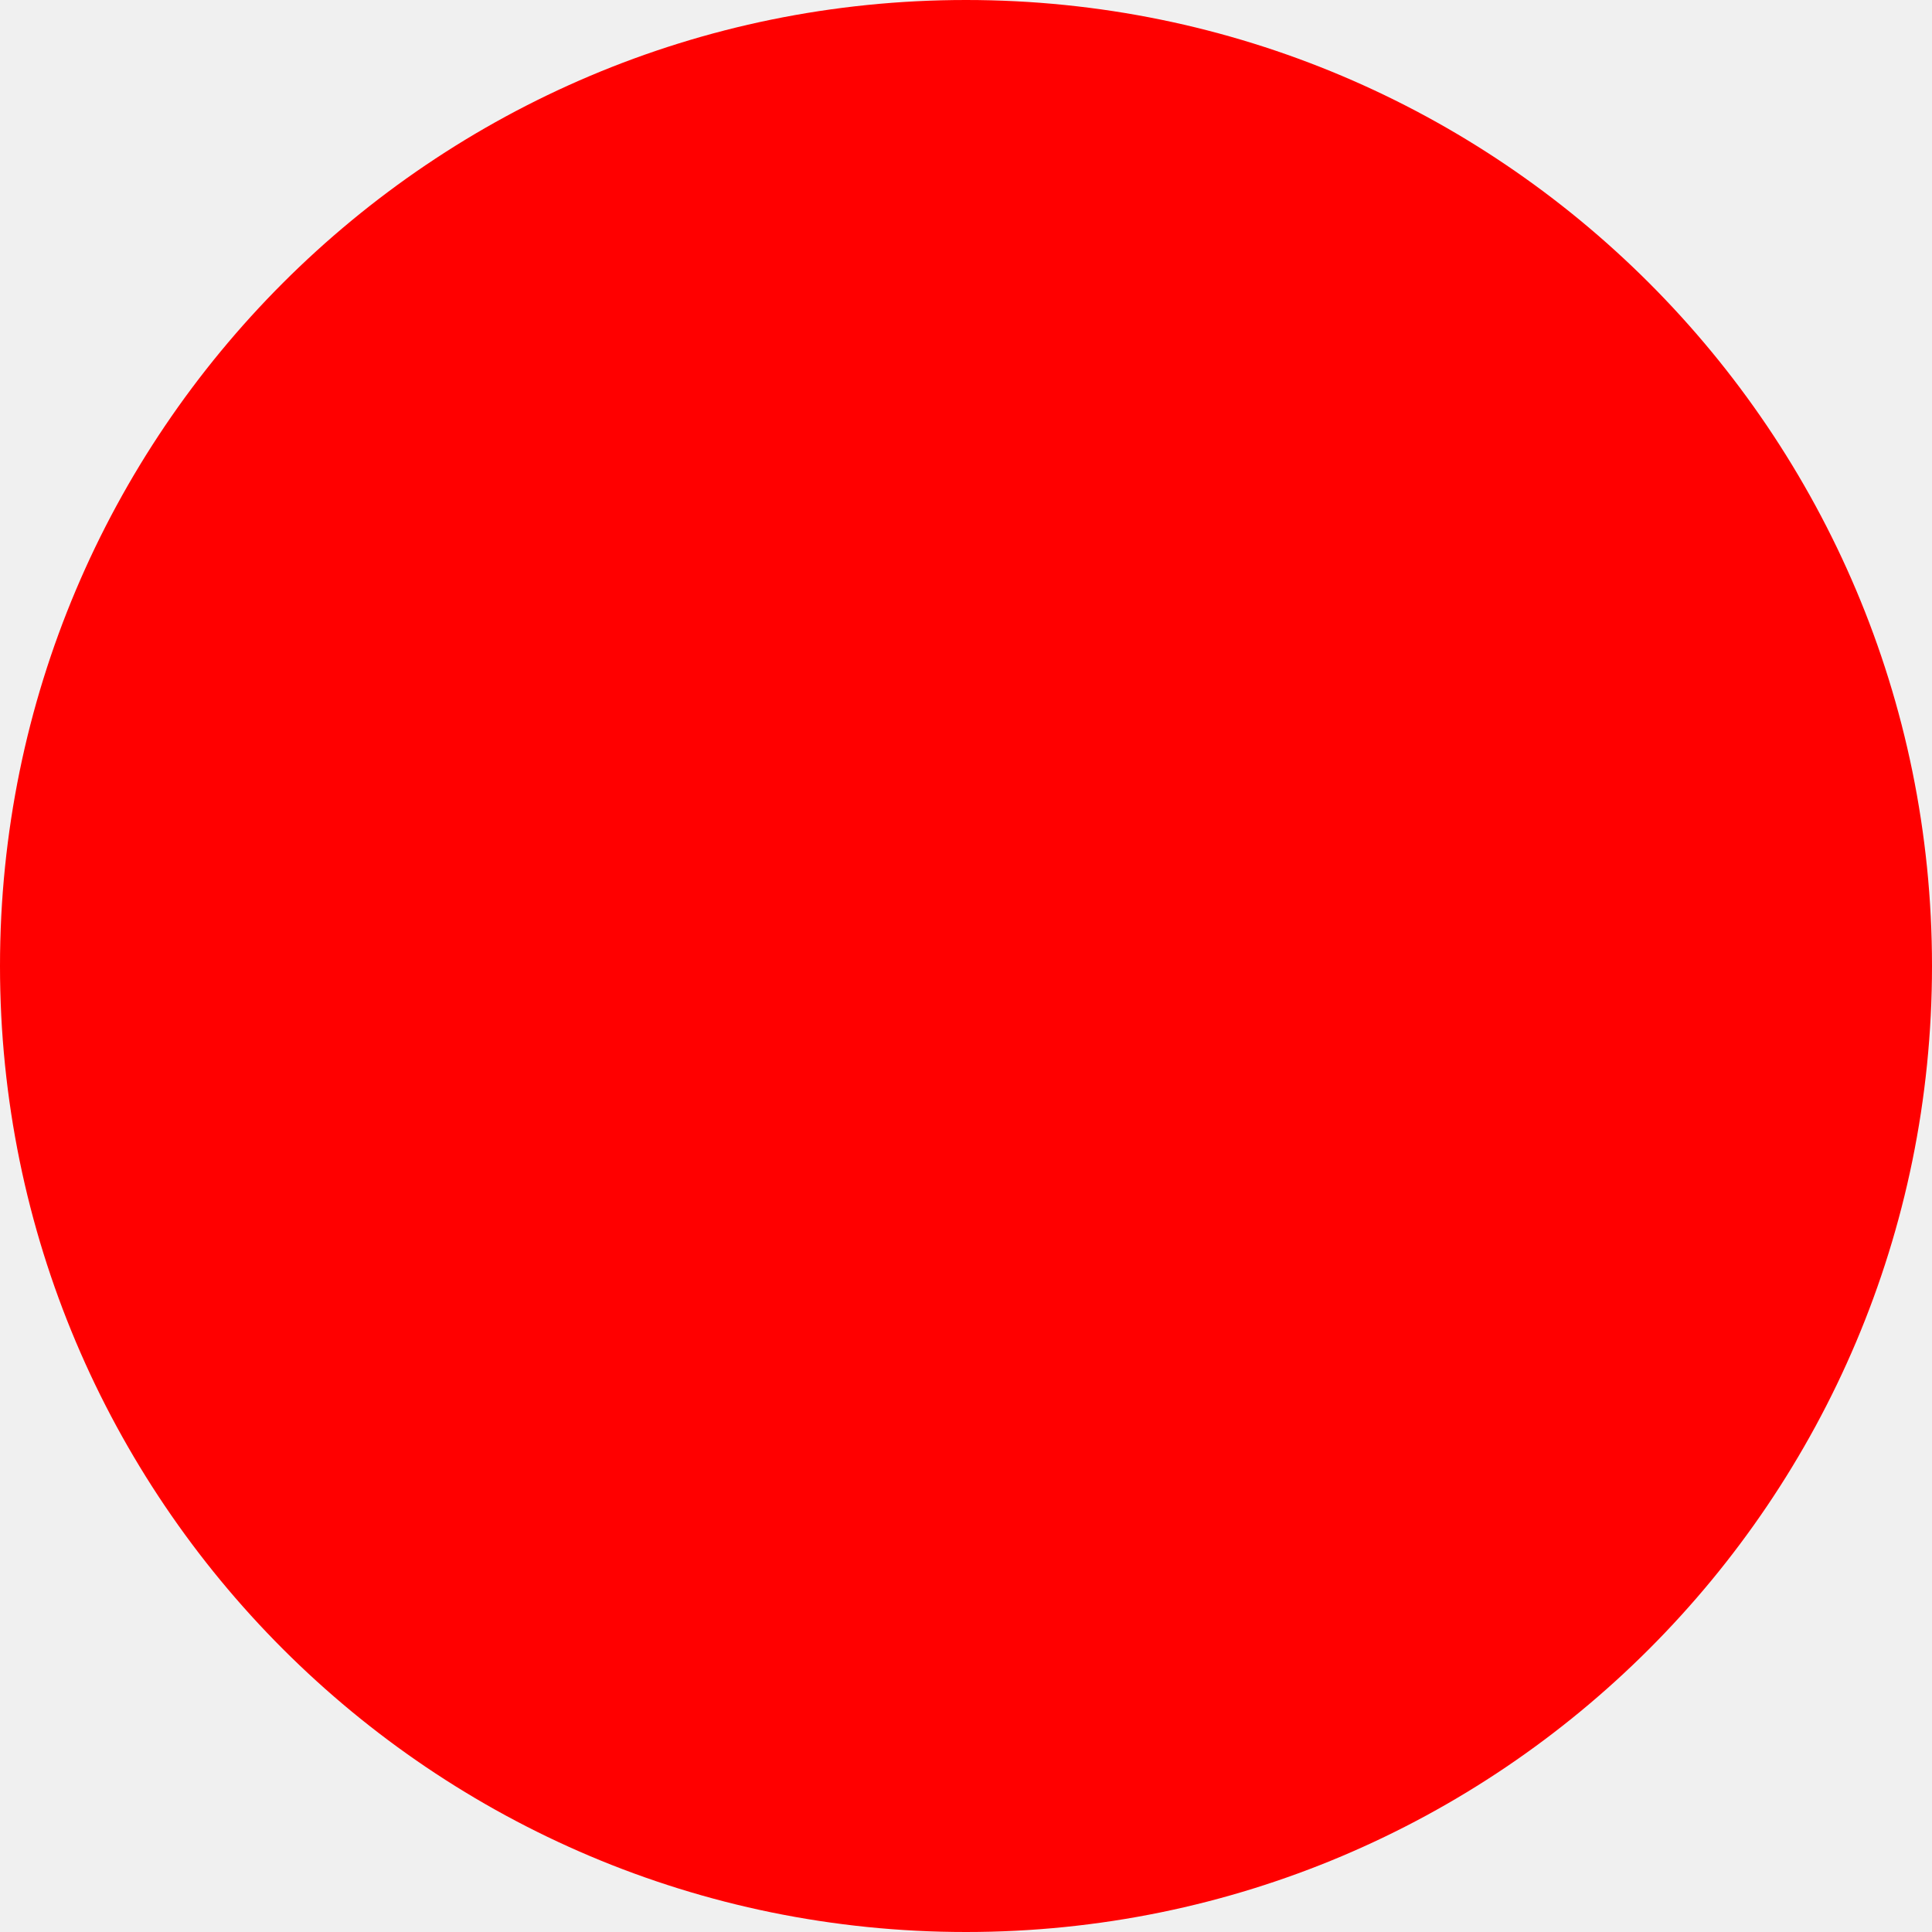
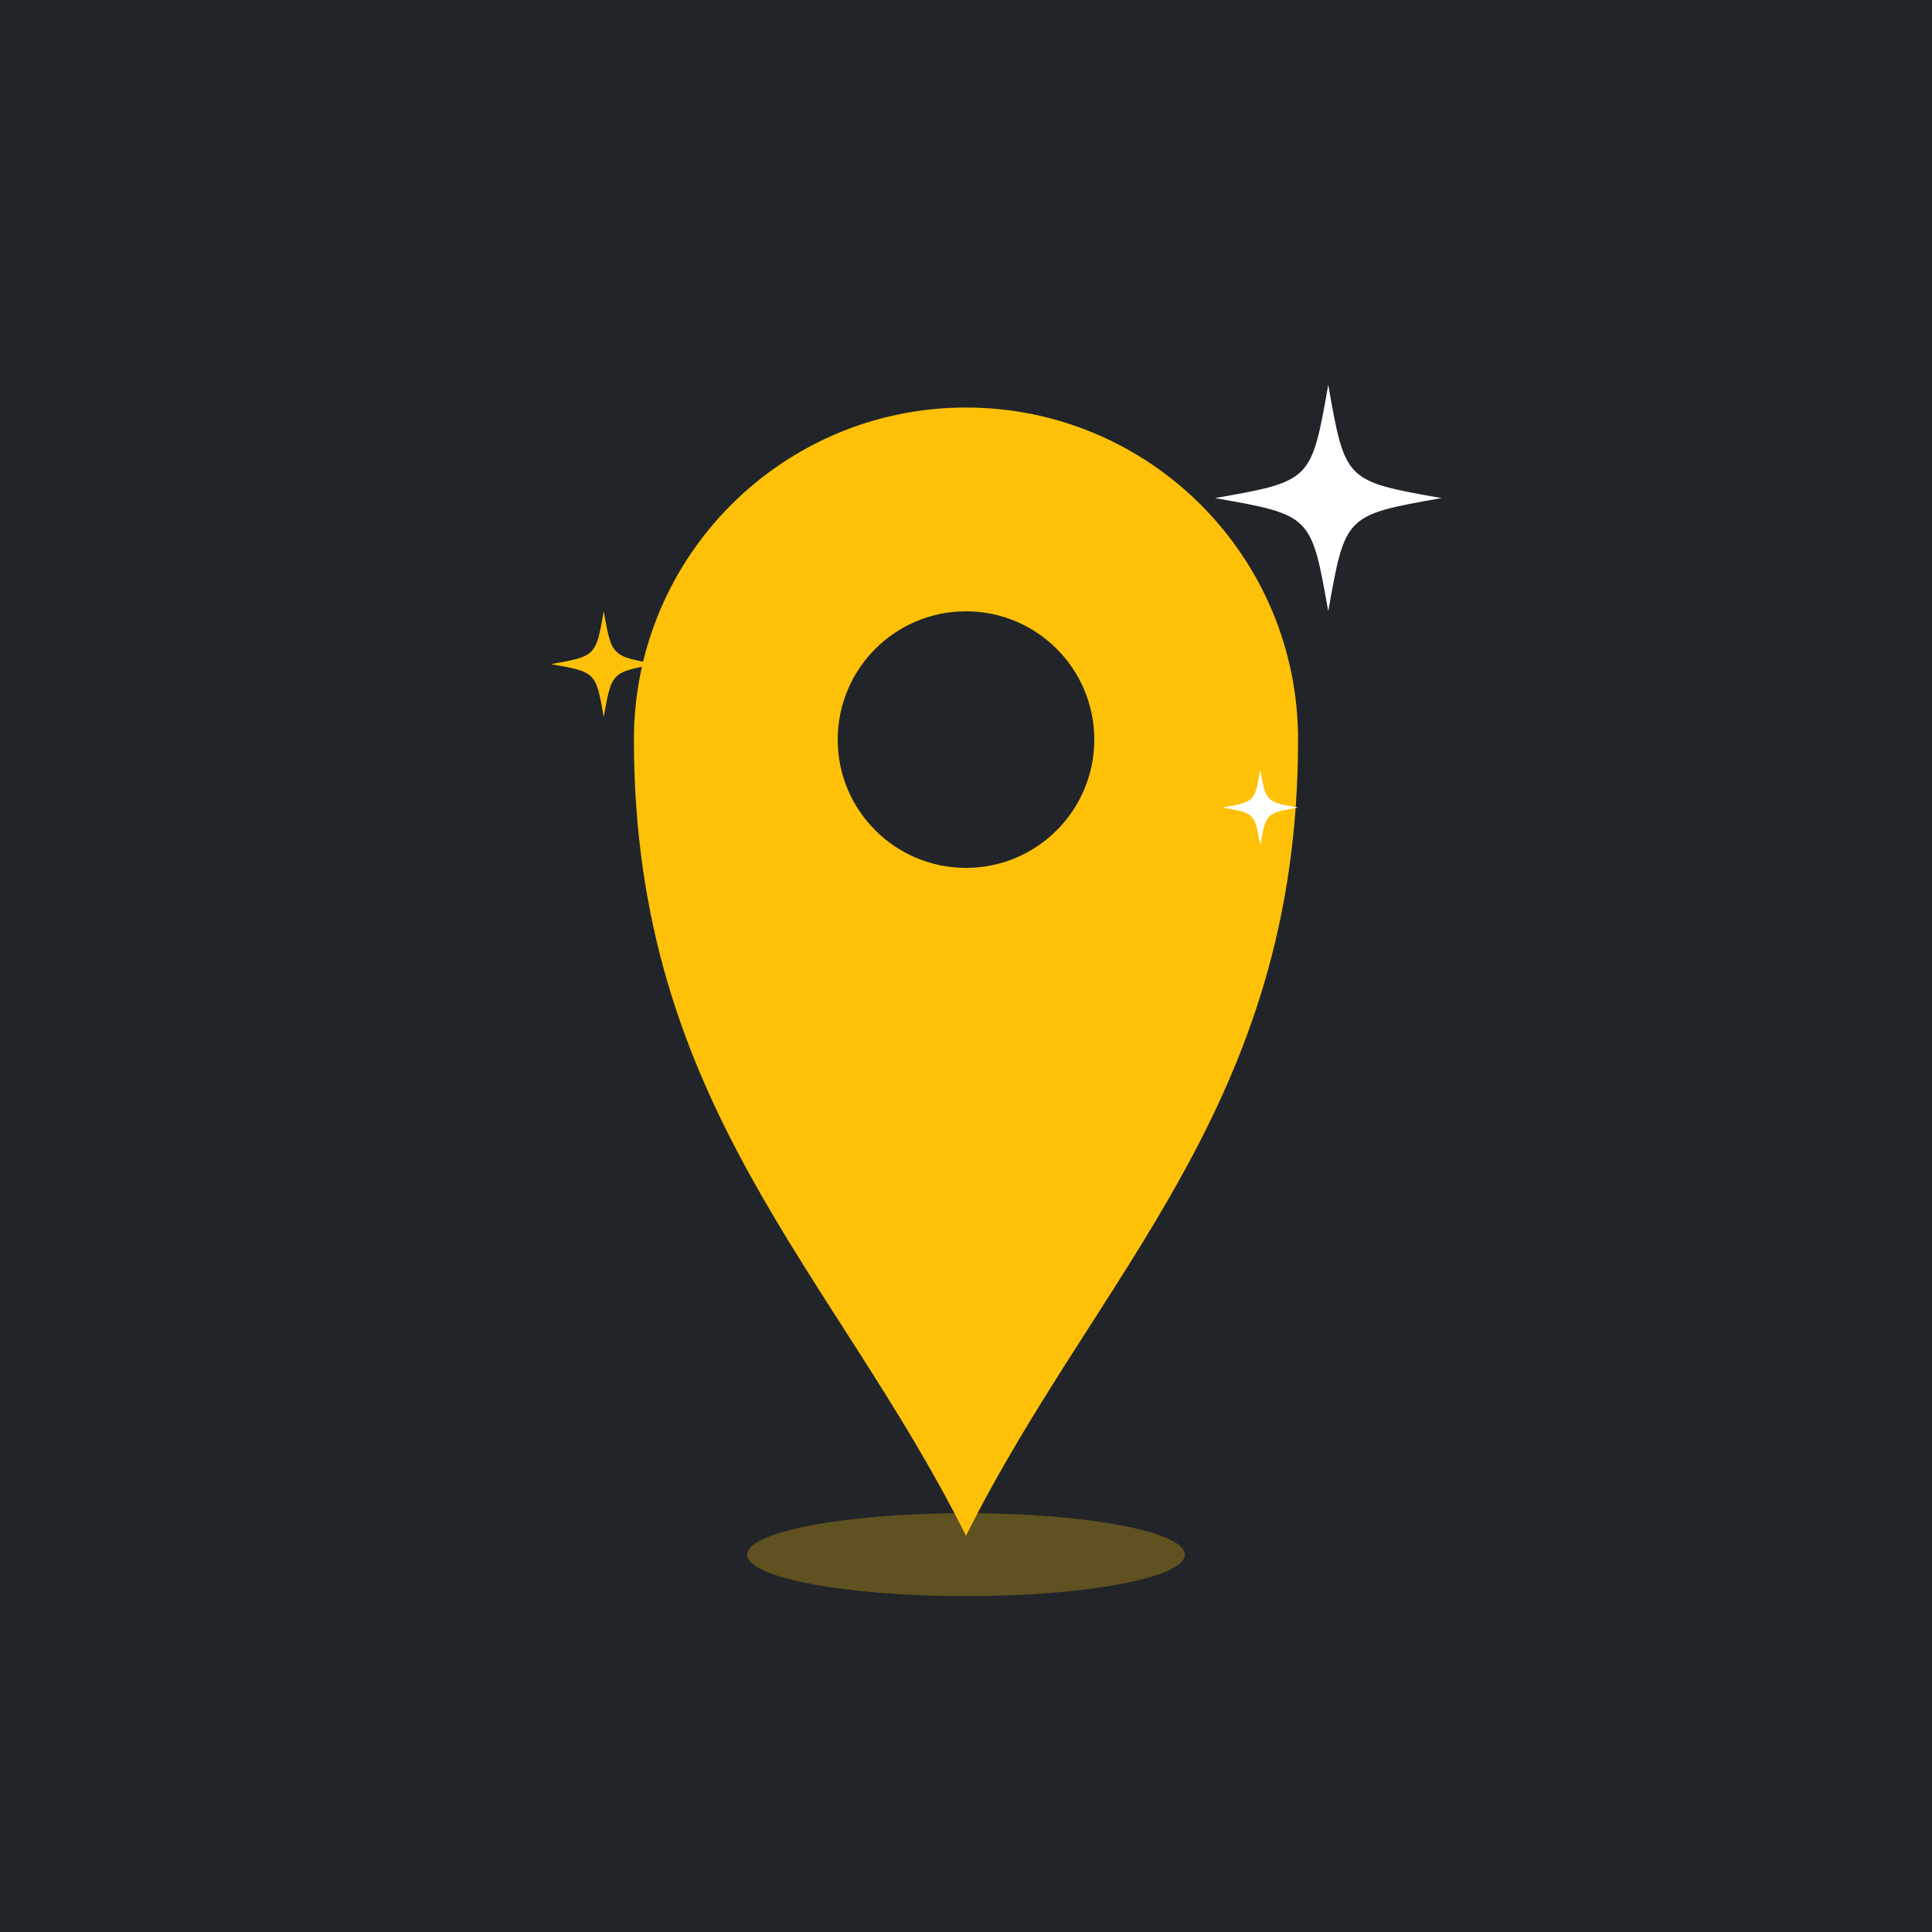
- <svg xmlns="http://www.w3.org/2000/svg" width="512" height="512">
-   <circle cx="256" cy="256" r="256" fill="red" />
+ <svg xmlns="http://www.w3.org/2000/svg" viewBox="0 0 512 512" width="512" height="512">
+   <rect width="512" height="512" fill="#212529" />
+   <ellipse cx="256" cy="412" rx="58" ry="11" fill="#ffc107" opacity=".28" />
+   <g transform="translate(256 196)">
+     <path d="M0 211C-35 141-88 97-88 0A88 88 0 1 1 88 0C88 97 35 141 0 211Z" fill="#ffc107" />
+     <circle r="34" fill="#212529" />
+   </g>
+   <path transform="translate(352 132) scale(30)" d="M0-1C.15-.15.15-.15 1 0C.15.15.15.15 0 1C-.15.15-.15.15-1 0C-.15-.15-.15-.15 0-1Z" fill="#fff" />
+   <path transform="translate(160 176) scale(14)" d="M0-1C.15-.15.15-.15 1 0C.15.15.15.15 0 1C-.15.15-.15.15-1 0C-.15-.15-.15-.15 0-1Z" fill="#ffc107" />
+   <path transform="translate(334 214) scale(10)" d="M0-1C.15-.15.15-.15 1 0C.15.15.15.15 0 1C-.15.15-.15.15-1 0C-.15-.15-.15-.15 0-1Z" fill="#fff" />
</svg>
